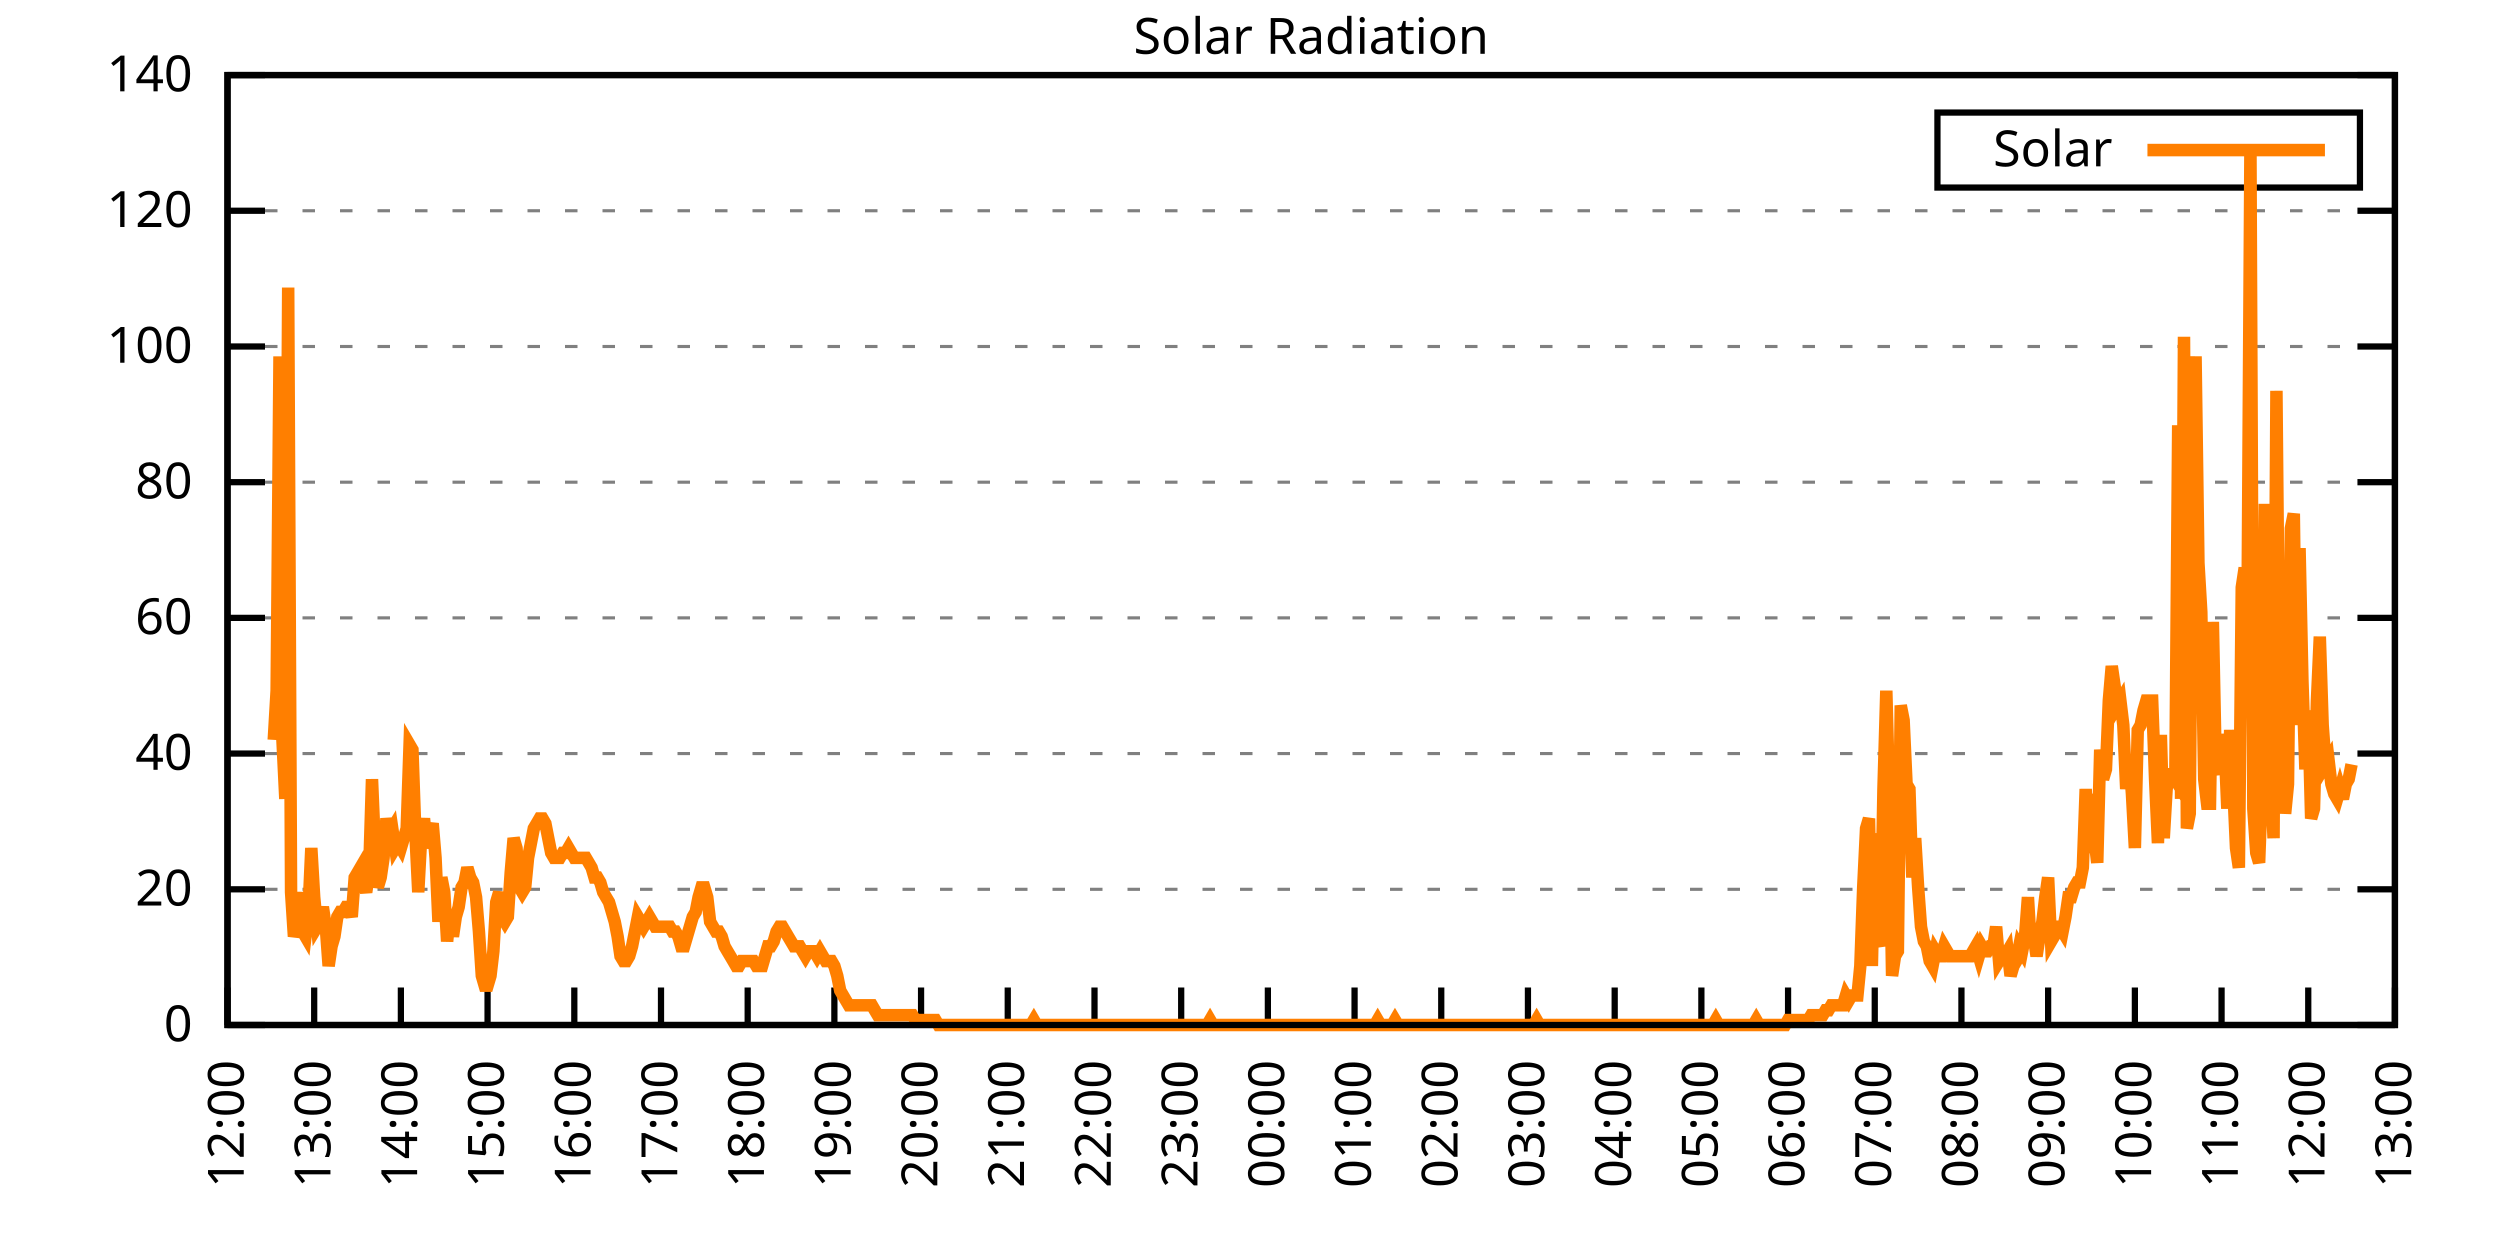
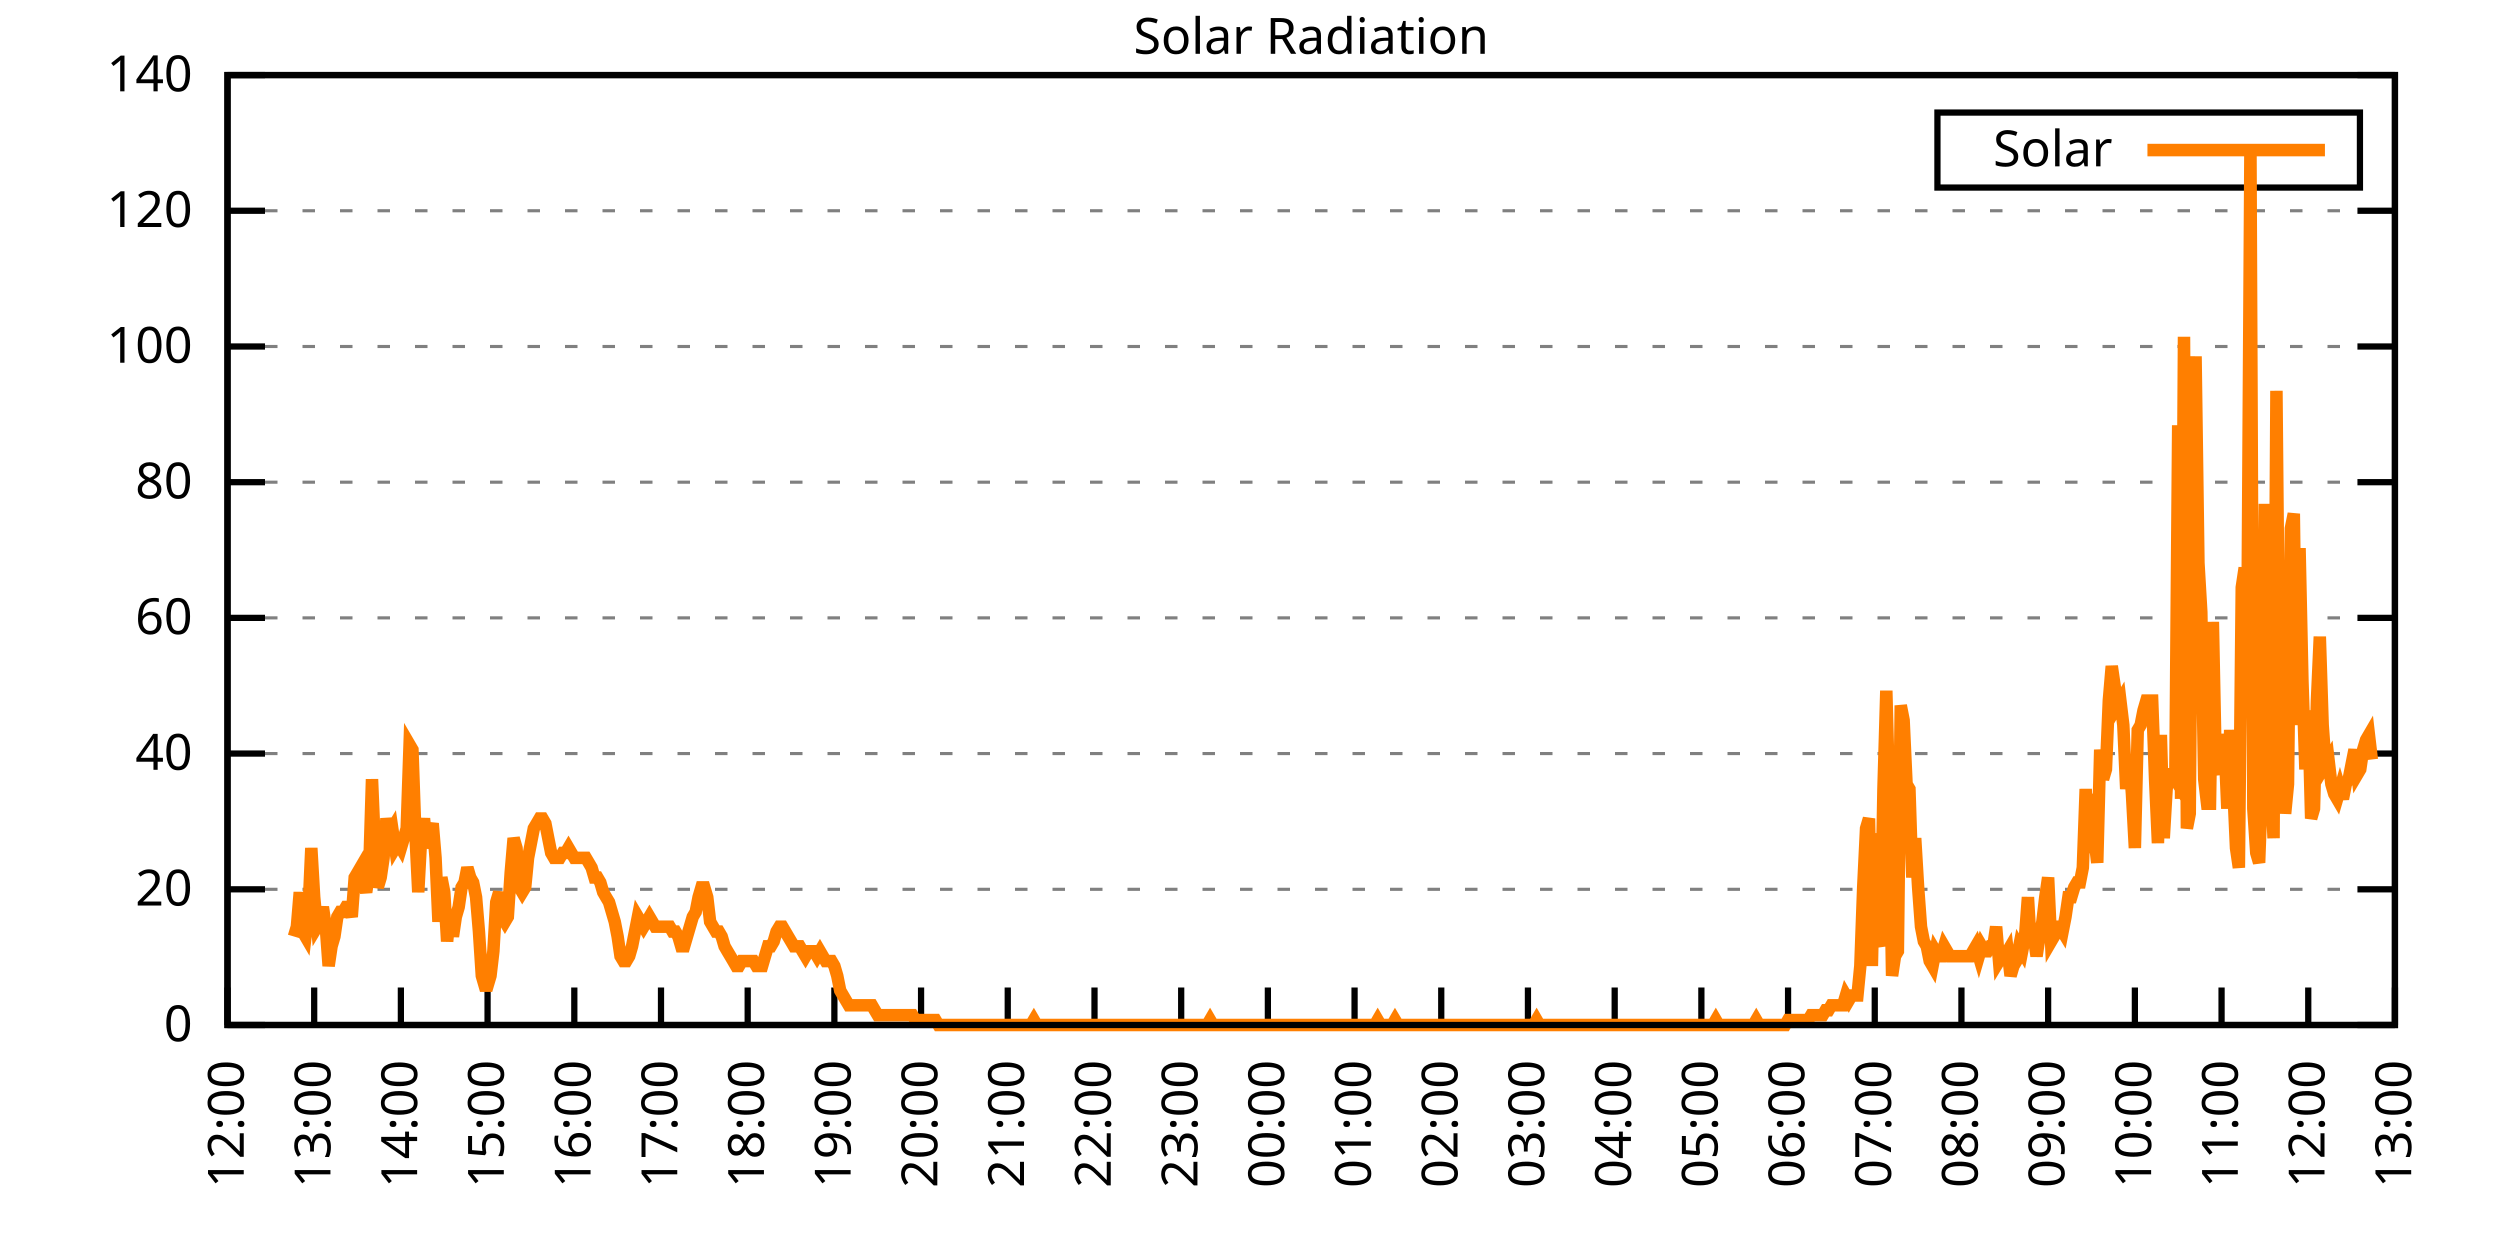
<svg xmlns="http://www.w3.org/2000/svg" xmlns:xlink="http://www.w3.org/1999/xlink" width="400" height="200" viewBox="0 0 400 200">
  <g id="gnuplot_canvas">
    <rect x="0" y="0" width="400" height="200" fill="none" />
    <defs>
      <circle id="gpDot" r="0.5" stroke-width="0.5" stroke="currentColor" />
      <path id="gpPt0" stroke-width="0.333" stroke="currentColor" d="M-1,0 h2 M0,-1 v2" />
      <path id="gpPt1" stroke-width="0.333" stroke="currentColor" d="M-1,-1 L1,1 M1,-1 L-1,1" />
      <path id="gpPt2" stroke-width="0.333" stroke="currentColor" d="M-1,0 L1,0 M0,-1 L0,1 M-1,-1 L1,1 M-1,1 L1,-1" />
      <rect id="gpPt3" stroke-width="0.333" stroke="currentColor" x="-1" y="-1" width="2" height="2" />
      <rect id="gpPt4" stroke-width="0.333" stroke="currentColor" fill="currentColor" x="-1" y="-1" width="2" height="2" />
      <circle id="gpPt5" stroke-width="0.333" stroke="currentColor" cx="0" cy="0" r="1" />
      <use xlink:href="#gpPt5" id="gpPt6" fill="currentColor" stroke="none" />
      <path id="gpPt7" stroke-width="0.333" stroke="currentColor" d="M0,-1.33 L-1.33,0.67 L1.33,0.67 z" />
      <use xlink:href="#gpPt7" id="gpPt8" fill="currentColor" stroke="none" />
      <use xlink:href="#gpPt7" id="gpPt9" stroke="currentColor" transform="rotate(180)" />
      <use xlink:href="#gpPt9" id="gpPt10" fill="currentColor" stroke="none" />
      <use xlink:href="#gpPt3" id="gpPt11" stroke="currentColor" transform="rotate(45)" />
      <use xlink:href="#gpPt11" id="gpPt12" fill="currentColor" stroke="none" />
      <path id="gpPt13" stroke-width="0.333" stroke="currentColor" d="M0,1.330 L1.265,0.411 L0.782,-1.067 L-0.782,-1.076 L-1.265,0.411 z" />
      <use xlink:href="#gpPt13" id="gpPt14" fill="currentColor" stroke="none" />
      <filter id="textbox" filterUnits="objectBoundingBox" x="0" y="0" height="1" width="1">
        <feFlood flood-color="white" flood-opacity="1" result="bgnd" />
        <feComposite in="SourceGraphic" in2="bgnd" operator="atop" />
      </filter>
      <filter id="greybox" filterUnits="objectBoundingBox" x="0" y="0" height="1" width="1">
        <feFlood flood-color="lightgrey" flood-opacity="1" result="grey" />
        <feComposite in="SourceGraphic" in2="grey" operator="atop" />
      </filter>
    </defs>
    <g fill="none" color="white" stroke="currentColor" stroke-width="1.00" stroke-linecap="butt" stroke-linejoin="miter">
</g>
    <g fill="none" color="black" stroke="currentColor" stroke-width="1.00" stroke-linecap="butt" stroke-linejoin="miter">
      <g stroke="none" shape-rendering="crispEdges">
        <polygon fill="rgb(255, 255, 255)" points="36.40,164.00 383.18,164.00 383.18,12.02 36.40,12.02 " />
      </g>
    </g>
    <g fill="none" color="black" stroke="currentColor" stroke-width="1.00" stroke-linecap="butt" stroke-linejoin="miter">
</g>
    <g fill="none" color="black" stroke="black" stroke-width="0.50" stroke-linecap="butt" stroke-linejoin="miter">
</g>
    <g fill="none" color="gray" stroke="currentColor" stroke-width="0.50" stroke-linecap="butt" stroke-linejoin="miter">
      <path stroke="gray" stroke-dasharray="2,4" class="gridline" d="M36.40,164.00 L383.19,164.00  " />
    </g>
    <g fill="none" color="gray" stroke="gray" stroke-width="1.00" stroke-linecap="butt" stroke-linejoin="miter">
</g>
    <g fill="none" color="black" stroke="currentColor" stroke-width="1.00" stroke-linecap="butt" stroke-linejoin="miter">
      <path stroke="black" d="M36.40,164.00 L42.40,164.00 M383.19,164.00 L377.19,164.00  " />
      <g transform="translate(30.80,166.60)" stroke="none" fill="black" font-family="Sans" font-size="8.00" text-anchor="end">
        <text>
          <tspan font-family="Sans"> 0</tspan>
        </text>
      </g>
    </g>
    <g fill="none" color="black" stroke="currentColor" stroke-width="1.00" stroke-linecap="butt" stroke-linejoin="miter">
</g>
    <g fill="none" color="black" stroke="black" stroke-width="0.50" stroke-linecap="butt" stroke-linejoin="miter">
</g>
    <g fill="none" color="gray" stroke="currentColor" stroke-width="0.50" stroke-linecap="butt" stroke-linejoin="miter">
      <path stroke="gray" stroke-dasharray="2,4" class="gridline" d="M36.40,142.29 L383.19,142.29  " />
    </g>
    <g fill="none" color="gray" stroke="gray" stroke-width="1.00" stroke-linecap="butt" stroke-linejoin="miter">
</g>
    <g fill="none" color="black" stroke="currentColor" stroke-width="1.00" stroke-linecap="butt" stroke-linejoin="miter">
      <path stroke="black" d="M36.40,142.29 L42.40,142.29 M383.19,142.29 L377.19,142.29  " />
      <g transform="translate(30.80,144.89)" stroke="none" fill="black" font-family="Sans" font-size="8.00" text-anchor="end">
        <text>
          <tspan font-family="Sans"> 20</tspan>
        </text>
      </g>
    </g>
    <g fill="none" color="black" stroke="currentColor" stroke-width="1.00" stroke-linecap="butt" stroke-linejoin="miter">
</g>
    <g fill="none" color="black" stroke="black" stroke-width="0.50" stroke-linecap="butt" stroke-linejoin="miter">
</g>
    <g fill="none" color="gray" stroke="currentColor" stroke-width="0.50" stroke-linecap="butt" stroke-linejoin="miter">
      <path stroke="gray" stroke-dasharray="2,4" class="gridline" d="M36.40,120.57 L383.19,120.57  " />
    </g>
    <g fill="none" color="gray" stroke="gray" stroke-width="1.00" stroke-linecap="butt" stroke-linejoin="miter">
</g>
    <g fill="none" color="black" stroke="currentColor" stroke-width="1.00" stroke-linecap="butt" stroke-linejoin="miter">
      <path stroke="black" d="M36.40,120.57 L42.40,120.57 M383.19,120.57 L377.19,120.57  " />
      <g transform="translate(30.80,123.17)" stroke="none" fill="black" font-family="Sans" font-size="8.00" text-anchor="end">
        <text>
          <tspan font-family="Sans"> 40</tspan>
        </text>
      </g>
    </g>
    <g fill="none" color="black" stroke="currentColor" stroke-width="1.00" stroke-linecap="butt" stroke-linejoin="miter">
</g>
    <g fill="none" color="black" stroke="black" stroke-width="0.50" stroke-linecap="butt" stroke-linejoin="miter">
</g>
    <g fill="none" color="gray" stroke="currentColor" stroke-width="0.50" stroke-linecap="butt" stroke-linejoin="miter">
      <path stroke="gray" stroke-dasharray="2,4" class="gridline" d="M36.40,98.86 L383.19,98.86  " />
    </g>
    <g fill="none" color="gray" stroke="gray" stroke-width="1.00" stroke-linecap="butt" stroke-linejoin="miter">
</g>
    <g fill="none" color="black" stroke="currentColor" stroke-width="1.00" stroke-linecap="butt" stroke-linejoin="miter">
      <path stroke="black" d="M36.40,98.86 L42.40,98.86 M383.19,98.86 L377.19,98.86  " />
      <g transform="translate(30.80,101.46)" stroke="none" fill="black" font-family="Sans" font-size="8.00" text-anchor="end">
        <text>
          <tspan font-family="Sans"> 60</tspan>
        </text>
      </g>
    </g>
    <g fill="none" color="black" stroke="currentColor" stroke-width="1.00" stroke-linecap="butt" stroke-linejoin="miter">
</g>
    <g fill="none" color="black" stroke="black" stroke-width="0.50" stroke-linecap="butt" stroke-linejoin="miter">
</g>
    <g fill="none" color="gray" stroke="currentColor" stroke-width="0.50" stroke-linecap="butt" stroke-linejoin="miter">
      <path stroke="gray" stroke-dasharray="2,4" class="gridline" d="M36.40,77.15 L383.19,77.15  " />
    </g>
    <g fill="none" color="gray" stroke="gray" stroke-width="1.00" stroke-linecap="butt" stroke-linejoin="miter">
</g>
    <g fill="none" color="black" stroke="currentColor" stroke-width="1.00" stroke-linecap="butt" stroke-linejoin="miter">
      <path stroke="black" d="M36.40,77.15 L42.40,77.15 M383.19,77.15 L377.19,77.15  " />
      <g transform="translate(30.80,79.75)" stroke="none" fill="black" font-family="Sans" font-size="8.00" text-anchor="end">
        <text>
          <tspan font-family="Sans"> 80</tspan>
        </text>
      </g>
    </g>
    <g fill="none" color="black" stroke="currentColor" stroke-width="1.00" stroke-linecap="butt" stroke-linejoin="miter">
</g>
    <g fill="none" color="black" stroke="black" stroke-width="0.50" stroke-linecap="butt" stroke-linejoin="miter">
</g>
    <g fill="none" color="gray" stroke="currentColor" stroke-width="0.50" stroke-linecap="butt" stroke-linejoin="miter">
      <path stroke="gray" stroke-dasharray="2,4" class="gridline" d="M36.40,55.44 L383.19,55.44  " />
    </g>
    <g fill="none" color="gray" stroke="gray" stroke-width="1.00" stroke-linecap="butt" stroke-linejoin="miter">
</g>
    <g fill="none" color="black" stroke="currentColor" stroke-width="1.00" stroke-linecap="butt" stroke-linejoin="miter">
      <path stroke="black" d="M36.40,55.44 L42.40,55.44 M383.19,55.44 L377.19,55.44  " />
      <g transform="translate(30.80,58.04)" stroke="none" fill="black" font-family="Sans" font-size="8.00" text-anchor="end">
        <text>
          <tspan font-family="Sans"> 100</tspan>
        </text>
      </g>
    </g>
    <g fill="none" color="black" stroke="currentColor" stroke-width="1.00" stroke-linecap="butt" stroke-linejoin="miter">
</g>
    <g fill="none" color="black" stroke="black" stroke-width="0.50" stroke-linecap="butt" stroke-linejoin="miter">
</g>
    <g fill="none" color="gray" stroke="currentColor" stroke-width="0.50" stroke-linecap="butt" stroke-linejoin="miter">
      <path stroke="gray" stroke-dasharray="2,4" class="gridline" d="M36.40,33.72 L383.19,33.72  " />
    </g>
    <g fill="none" color="gray" stroke="gray" stroke-width="1.00" stroke-linecap="butt" stroke-linejoin="miter">
</g>
    <g fill="none" color="black" stroke="currentColor" stroke-width="1.00" stroke-linecap="butt" stroke-linejoin="miter">
      <path stroke="black" d="M36.40,33.72 L42.40,33.72 M383.19,33.72 L377.19,33.72  " />
      <g transform="translate(30.80,36.32)" stroke="none" fill="black" font-family="Sans" font-size="8.00" text-anchor="end">
        <text>
          <tspan font-family="Sans"> 120</tspan>
        </text>
      </g>
    </g>
    <g fill="none" color="black" stroke="currentColor" stroke-width="1.00" stroke-linecap="butt" stroke-linejoin="miter">
</g>
    <g fill="none" color="black" stroke="black" stroke-width="0.50" stroke-linecap="butt" stroke-linejoin="miter">
</g>
    <g fill="none" color="gray" stroke="currentColor" stroke-width="0.50" stroke-linecap="butt" stroke-linejoin="miter">
      <path stroke="gray" stroke-dasharray="2,4" class="gridline" d="M36.40,12.01 L383.19,12.01  " />
    </g>
    <g fill="none" color="gray" stroke="gray" stroke-width="1.00" stroke-linecap="butt" stroke-linejoin="miter">
</g>
    <g fill="none" color="black" stroke="currentColor" stroke-width="1.00" stroke-linecap="butt" stroke-linejoin="miter">
      <path stroke="black" d="M36.40,12.01 L42.40,12.01 M383.19,12.01 L377.19,12.01  " />
      <g transform="translate(30.80,14.61)" stroke="none" fill="black" font-family="Sans" font-size="8.00" text-anchor="end">
        <text>
          <tspan font-family="Sans"> 140</tspan>
        </text>
      </g>
    </g>
    <g fill="none" color="black" stroke="currentColor" stroke-width="1.00" stroke-linecap="butt" stroke-linejoin="miter">
      <path stroke="black" d="M36.40,164.00 L36.40,158.00  " />
      <g transform="translate(39.00,169.60) rotate(270.00)" stroke="none" fill="black" font-family="Sans" font-size="8.00" text-anchor="end">
        <text>
          <tspan font-family="Sans">12:00</tspan>
        </text>
      </g>
    </g>
    <g fill="none" color="black" stroke="currentColor" stroke-width="1.00" stroke-linecap="butt" stroke-linejoin="miter">
      <path stroke="black" d="M50.27,164.00 L50.27,158.00  " />
      <g transform="translate(52.87,169.60) rotate(270.00)" stroke="none" fill="black" font-family="Sans" font-size="8.00" text-anchor="end">
        <text>
          <tspan font-family="Sans">13:00</tspan>
        </text>
      </g>
    </g>
    <g fill="none" color="black" stroke="currentColor" stroke-width="1.00" stroke-linecap="butt" stroke-linejoin="miter">
      <path stroke="black" d="M64.14,164.00 L64.14,158.00  " />
      <g transform="translate(66.74,169.60) rotate(270.00)" stroke="none" fill="black" font-family="Sans" font-size="8.00" text-anchor="end">
        <text>
          <tspan font-family="Sans">14:00</tspan>
        </text>
      </g>
    </g>
    <g fill="none" color="black" stroke="currentColor" stroke-width="1.00" stroke-linecap="butt" stroke-linejoin="miter">
      <path stroke="black" d="M78.01,164.00 L78.01,158.00  " />
      <g transform="translate(80.61,169.60) rotate(270.00)" stroke="none" fill="black" font-family="Sans" font-size="8.00" text-anchor="end">
        <text>
          <tspan font-family="Sans">15:00</tspan>
        </text>
      </g>
    </g>
    <g fill="none" color="black" stroke="currentColor" stroke-width="1.00" stroke-linecap="butt" stroke-linejoin="miter">
      <path stroke="black" d="M91.89,164.00 L91.89,158.00  " />
      <g transform="translate(94.49,169.60) rotate(270.00)" stroke="none" fill="black" font-family="Sans" font-size="8.00" text-anchor="end">
        <text>
          <tspan font-family="Sans">16:00</tspan>
        </text>
      </g>
    </g>
    <g fill="none" color="black" stroke="currentColor" stroke-width="1.00" stroke-linecap="butt" stroke-linejoin="miter">
      <path stroke="black" d="M105.76,164.00 L105.76,158.00  " />
      <g transform="translate(108.36,169.60) rotate(270.00)" stroke="none" fill="black" font-family="Sans" font-size="8.00" text-anchor="end">
        <text>
          <tspan font-family="Sans">17:00</tspan>
        </text>
      </g>
    </g>
    <g fill="none" color="black" stroke="currentColor" stroke-width="1.00" stroke-linecap="butt" stroke-linejoin="miter">
      <path stroke="black" d="M119.63,164.00 L119.63,158.00  " />
      <g transform="translate(122.23,169.60) rotate(270.00)" stroke="none" fill="black" font-family="Sans" font-size="8.00" text-anchor="end">
        <text>
          <tspan font-family="Sans">18:00</tspan>
        </text>
      </g>
    </g>
    <g fill="none" color="black" stroke="currentColor" stroke-width="1.00" stroke-linecap="butt" stroke-linejoin="miter">
      <path stroke="black" d="M133.50,164.00 L133.50,158.00  " />
      <g transform="translate(136.10,169.60) rotate(270.00)" stroke="none" fill="black" font-family="Sans" font-size="8.00" text-anchor="end">
        <text>
          <tspan font-family="Sans">19:00</tspan>
        </text>
      </g>
    </g>
    <g fill="none" color="black" stroke="currentColor" stroke-width="1.00" stroke-linecap="butt" stroke-linejoin="miter">
      <path stroke="black" d="M147.37,164.00 L147.37,158.00  " />
      <g transform="translate(149.97,169.60) rotate(270.00)" stroke="none" fill="black" font-family="Sans" font-size="8.00" text-anchor="end">
        <text>
          <tspan font-family="Sans">20:00</tspan>
        </text>
      </g>
    </g>
    <g fill="none" color="black" stroke="currentColor" stroke-width="1.00" stroke-linecap="butt" stroke-linejoin="miter">
      <path stroke="black" d="M161.24,164.00 L161.24,158.00  " />
      <g transform="translate(163.84,169.60) rotate(270.00)" stroke="none" fill="black" font-family="Sans" font-size="8.00" text-anchor="end">
        <text>
          <tspan font-family="Sans">21:00</tspan>
        </text>
      </g>
    </g>
    <g fill="none" color="black" stroke="currentColor" stroke-width="1.00" stroke-linecap="butt" stroke-linejoin="miter">
      <path stroke="black" d="M175.12,164.00 L175.12,158.00  " />
      <g transform="translate(177.72,169.60) rotate(270.00)" stroke="none" fill="black" font-family="Sans" font-size="8.00" text-anchor="end">
        <text>
          <tspan font-family="Sans">22:00</tspan>
        </text>
      </g>
    </g>
    <g fill="none" color="black" stroke="currentColor" stroke-width="1.00" stroke-linecap="butt" stroke-linejoin="miter">
      <path stroke="black" d="M188.99,164.00 L188.99,158.00  " />
      <g transform="translate(191.59,169.60) rotate(270.00)" stroke="none" fill="black" font-family="Sans" font-size="8.00" text-anchor="end">
        <text>
          <tspan font-family="Sans">23:00</tspan>
        </text>
      </g>
    </g>
    <g fill="none" color="black" stroke="currentColor" stroke-width="1.00" stroke-linecap="butt" stroke-linejoin="miter">
      <path stroke="black" d="M202.86,164.00 L202.86,158.00  " />
      <g transform="translate(205.46,169.60) rotate(270.00)" stroke="none" fill="black" font-family="Sans" font-size="8.00" text-anchor="end">
        <text>
          <tspan font-family="Sans">00:00</tspan>
        </text>
      </g>
    </g>
    <g fill="none" color="black" stroke="currentColor" stroke-width="1.00" stroke-linecap="butt" stroke-linejoin="miter">
      <path stroke="black" d="M216.73,164.00 L216.73,158.00  " />
      <g transform="translate(219.33,169.60) rotate(270.00)" stroke="none" fill="black" font-family="Sans" font-size="8.00" text-anchor="end">
        <text>
          <tspan font-family="Sans">01:00</tspan>
        </text>
      </g>
    </g>
    <g fill="none" color="black" stroke="currentColor" stroke-width="1.00" stroke-linecap="butt" stroke-linejoin="miter">
      <path stroke="black" d="M230.60,164.00 L230.60,158.00  " />
      <g transform="translate(233.20,169.60) rotate(270.00)" stroke="none" fill="black" font-family="Sans" font-size="8.00" text-anchor="end">
        <text>
          <tspan font-family="Sans">02:00</tspan>
        </text>
      </g>
    </g>
    <g fill="none" color="black" stroke="currentColor" stroke-width="1.00" stroke-linecap="butt" stroke-linejoin="miter">
      <path stroke="black" d="M244.47,164.00 L244.47,158.00  " />
      <g transform="translate(247.07,169.60) rotate(270.00)" stroke="none" fill="black" font-family="Sans" font-size="8.00" text-anchor="end">
        <text>
          <tspan font-family="Sans">03:00</tspan>
        </text>
      </g>
    </g>
    <g fill="none" color="black" stroke="currentColor" stroke-width="1.00" stroke-linecap="butt" stroke-linejoin="miter">
      <path stroke="black" d="M258.35,164.00 L258.35,158.00  " />
      <g transform="translate(260.95,169.60) rotate(270.00)" stroke="none" fill="black" font-family="Sans" font-size="8.00" text-anchor="end">
        <text>
          <tspan font-family="Sans">04:00</tspan>
        </text>
      </g>
    </g>
    <g fill="none" color="black" stroke="currentColor" stroke-width="1.00" stroke-linecap="butt" stroke-linejoin="miter">
      <path stroke="black" d="M272.22,164.00 L272.22,158.00  " />
      <g transform="translate(274.82,169.60) rotate(270.00)" stroke="none" fill="black" font-family="Sans" font-size="8.00" text-anchor="end">
        <text>
          <tspan font-family="Sans">05:00</tspan>
        </text>
      </g>
    </g>
    <g fill="none" color="black" stroke="currentColor" stroke-width="1.00" stroke-linecap="butt" stroke-linejoin="miter">
      <path stroke="black" d="M286.09,164.00 L286.09,158.00  " />
      <g transform="translate(288.69,169.60) rotate(270.00)" stroke="none" fill="black" font-family="Sans" font-size="8.00" text-anchor="end">
        <text>
          <tspan font-family="Sans">06:00</tspan>
        </text>
      </g>
    </g>
    <g fill="none" color="black" stroke="currentColor" stroke-width="1.00" stroke-linecap="butt" stroke-linejoin="miter">
      <path stroke="black" d="M299.96,164.00 L299.96,158.00  " />
      <g transform="translate(302.56,169.60) rotate(270.00)" stroke="none" fill="black" font-family="Sans" font-size="8.00" text-anchor="end">
        <text>
          <tspan font-family="Sans">07:00</tspan>
        </text>
      </g>
    </g>
    <g fill="none" color="black" stroke="currentColor" stroke-width="1.00" stroke-linecap="butt" stroke-linejoin="miter">
      <path stroke="black" d="M313.83,164.00 L313.83,158.00  " />
      <g transform="translate(316.43,169.60) rotate(270.00)" stroke="none" fill="black" font-family="Sans" font-size="8.00" text-anchor="end">
        <text>
          <tspan font-family="Sans">08:00</tspan>
        </text>
      </g>
    </g>
    <g fill="none" color="black" stroke="currentColor" stroke-width="1.00" stroke-linecap="butt" stroke-linejoin="miter">
      <path stroke="black" d="M327.70,164.00 L327.70,158.00  " />
      <g transform="translate(330.30,169.60) rotate(270.00)" stroke="none" fill="black" font-family="Sans" font-size="8.00" text-anchor="end">
        <text>
          <tspan font-family="Sans">09:00</tspan>
        </text>
      </g>
    </g>
    <g fill="none" color="black" stroke="currentColor" stroke-width="1.00" stroke-linecap="butt" stroke-linejoin="miter">
      <path stroke="black" d="M341.58,164.00 L341.58,158.00  " />
      <g transform="translate(344.18,169.60) rotate(270.00)" stroke="none" fill="black" font-family="Sans" font-size="8.00" text-anchor="end">
        <text>
          <tspan font-family="Sans">10:00</tspan>
        </text>
      </g>
    </g>
    <g fill="none" color="black" stroke="currentColor" stroke-width="1.00" stroke-linecap="butt" stroke-linejoin="miter">
      <path stroke="black" d="M355.45,164.00 L355.45,158.00  " />
      <g transform="translate(358.05,169.60) rotate(270.00)" stroke="none" fill="black" font-family="Sans" font-size="8.00" text-anchor="end">
        <text>
          <tspan font-family="Sans">11:00</tspan>
        </text>
      </g>
    </g>
    <g fill="none" color="black" stroke="currentColor" stroke-width="1.00" stroke-linecap="butt" stroke-linejoin="miter">
      <path stroke="black" d="M369.32,164.00 L369.32,158.00  " />
      <g transform="translate(371.92,169.60) rotate(270.00)" stroke="none" fill="black" font-family="Sans" font-size="8.00" text-anchor="end">
        <text>
          <tspan font-family="Sans">12:00</tspan>
        </text>
      </g>
    </g>
    <g fill="none" color="black" stroke="currentColor" stroke-width="1.00" stroke-linecap="butt" stroke-linejoin="miter">
      <path stroke="black" d="M383.19,164.00 L383.19,158.00  " />
      <g transform="translate(385.79,169.60) rotate(270.00)" stroke="none" fill="black" font-family="Sans" font-size="8.00" text-anchor="end">
        <text>
          <tspan font-family="Sans">13:00</tspan>
        </text>
      </g>
    </g>
    <g fill="none" color="black" stroke="currentColor" stroke-width="1.00" stroke-linecap="butt" stroke-linejoin="miter">
</g>
    <g fill="none" color="black" stroke="currentColor" stroke-width="1.00" stroke-linecap="butt" stroke-linejoin="miter">
      <path stroke="black" d="M36.40,12.01 L36.40,164.00 L383.19,164.00 L383.19,12.01 L36.40,12.01 Z  " />
    </g>
    <g fill="none" color="black" stroke="currentColor" stroke-width="1.00" stroke-linecap="butt" stroke-linejoin="miter">
</g>
    <g fill="none" color="black" stroke="currentColor" stroke-width="1.00" stroke-linecap="butt" stroke-linejoin="miter">
      <path stroke="black" d="M309.99,30.01 L309.99,18.01 L377.59,18.01 L377.59,30.01 L309.99,30.01 Z  " />
    </g>
    <g id="Solar_Radiation_plot_1">
      <g fill="none" color="white" stroke="black" stroke-width="2.00" stroke-linecap="butt" stroke-linejoin="miter">
</g>
      <g fill="none" color="black" stroke="currentColor" stroke-width="2.00" stroke-linecap="butt" stroke-linejoin="miter">
        <g transform="translate(337.99,26.61)" stroke="none" fill="black" font-family="Sans" font-size="8.00" text-anchor="end">
          <text>
            <tspan font-family="Sans">Solar</tspan>
          </text>
        </g>
      </g>
      <g fill="none" color="black" stroke="currentColor" stroke-width="2.00" stroke-linecap="butt" stroke-linejoin="miter">
-         <path stroke="rgb(255, 127,   0)" d="M343.59,24.01 L371.99,24.01 M43.80,118.38 L44.26,110.51 L44.72,57.02 L45.19,118.38 L45.65,127.82 L46.11,46.01   L46.57,142.76 L47.03,149.84 L47.50,148.27 L47.96,142.76 L48.42,149.05 L48.88,149.84 L49.35,145.91 L49.81,135.68   L50.27,143.55 L50.73,148.27 L51.20,147.48 L51.66,145.12 L52.12,148.27 L52.58,154.56 L53.05,151.41 L53.51,149.84   L53.97,146.70 L54.43,145.91 L54.90,145.91 L55.36,145.12 L55.82,145.12 L56.28,146.70 L56.75,140.40 L57.21,139.62   L57.67,138.83 L58.13,141.19 L58.59,142.76 L59.06,139.62 L59.52,124.67 L59.98,135.68 L60.44,141.98 L60.91,140.40   L61.37,137.26 L61.83,130.96 L62.29,133.32 L62.76,132.54 L63.22,135.68 L63.68,134.90 L64.14,135.68 L64.61,134.11   L65.07,132.54 L65.53,119.16 L65.99,119.95 L66.46,133.32 L66.92,142.76 L67.38,134.11 L67.84,130.96 L68.30,135.68   L68.77,133.32 L69.23,131.75 L69.69,137.26 L70.15,147.48 L70.62,140.40 L71.08,142.76 L71.54,150.63 L72.00,145.91   L72.47,149.84 L72.93,146.70 L73.39,145.12 L73.85,141.98 L74.32,141.19 L74.78,138.83 L75.24,140.40 L75.70,141.19   L76.17,143.55 L76.63,149.05 L77.09,156.13 L77.55,157.71 L78.01,157.71 L78.48,156.13 L78.94,152.20 L79.40,144.34   L79.86,142.76 L80.33,146.70 L80.79,147.48 L81.25,146.70 L81.71,139.62 L82.18,134.11 L82.64,135.68 L83.10,141.98   L83.56,142.76 L84.03,141.98 L84.49,137.26 L84.95,134.90 L85.41,132.54 L85.88,131.75 L86.34,130.96 L86.80,130.96   L87.26,131.75 L87.72,134.11 L88.19,136.47 L88.65,137.26 L89.11,137.26 L89.57,137.26 L90.04,136.47 L90.50,136.47   L90.96,135.68 L91.42,136.47 L91.89,137.26 L92.35,137.26 L92.81,137.26 L93.27,137.26 L93.74,137.26 L94.20,138.04   L94.66,138.83 L95.12,140.40 L95.59,140.40 L96.05,141.19 L96.51,142.76 L96.97,143.55 L97.44,144.34 L97.90,145.91   L98.36,147.48 L98.82,149.84 L99.28,152.99 L99.75,153.77 L100.21,153.77 L100.67,152.99 L101.13,151.41 L101.60,149.05   L102.06,146.70 L102.52,147.48 L102.98,148.27 L103.45,147.48 L103.91,146.70 L104.37,147.48 L104.83,148.27 L105.30,148.27   L105.76,148.27 L106.22,148.27 L106.68,148.27 L107.15,148.27 L107.61,149.05 L108.07,149.05 L108.53,149.84 L108.99,151.41   L109.46,151.41 L109.92,149.84 L110.38,148.27 L110.84,146.70 L111.31,145.91 L111.77,143.55 L112.23,141.98 L112.69,141.98   L113.16,143.55 L113.62,147.48 L114.08,148.27 L114.54,149.05 L115.01,149.05 L115.47,149.84 L115.93,151.41 L116.39,152.20   L116.86,152.99 L117.32,153.77 L117.78,154.56 L118.24,154.56 L118.70,153.77 L119.17,153.77 L119.63,153.77 L120.09,153.77   L120.55,153.77 L121.02,154.56 L121.48,154.56 L121.94,154.56 L122.40,152.99 L122.87,151.41 L123.33,151.41 L123.79,150.63   L124.25,149.05 L124.72,148.27 L125.18,148.27 L125.64,149.05 L126.10,149.84 L126.57,150.63 L127.03,151.41 L127.49,151.41   L127.95,151.41 L128.41,152.20 L128.88,152.99 L129.34,152.20 L129.80,152.20 L130.26,152.20 L130.73,152.99 L131.19,152.20   L131.65,152.99 L132.11,153.77 L132.58,153.77 L133.04,153.77 L133.50,154.56 L133.96,156.13 L134.43,158.49 L134.89,159.28   L135.35,160.07 L135.81,160.85 L136.28,160.85 L136.74,160.85 L137.20,160.85 L137.66,160.85 L138.13,160.85 L138.59,160.85   L139.05,160.85 L139.51,160.85 L139.97,161.64 L140.44,162.43 L140.90,162.43 L141.36,162.43 L141.82,162.43 L142.29,162.43   L142.75,162.43 L143.21,162.43 L143.67,162.43 L144.14,162.43 L144.60,162.43 L145.06,162.43 L145.52,162.43 L145.99,162.43   L146.45,163.21 L146.91,163.21 L147.37,163.21 L147.84,163.21 L148.30,163.21 L148.76,163.21 L149.22,163.21 L149.68,163.21   L150.15,164.00 L150.61,164.00 L151.07,164.00 L151.53,164.00 L152.00,164.00 L152.46,164.00 L152.92,164.00 L153.38,164.00   L153.85,164.00 L154.31,164.00 L154.77,164.00 L155.23,164.00 L155.70,164.00 L156.16,164.00 L156.62,164.00 L157.08,164.00   L157.55,164.00 L158.01,164.00 L158.47,164.00 L158.93,164.00 L159.39,164.00 L159.86,164.00 L160.32,164.00 L160.78,164.00   L161.24,164.00 L161.71,164.00 L162.17,164.00 L162.63,164.00 L163.09,164.00 L163.56,164.00 L164.02,164.00 L164.48,164.00   L164.94,164.00 L165.41,163.21 L165.87,164.00 L166.33,164.00 L166.79,164.00 L167.26,164.00 L167.72,164.00 L168.18,164.00   L168.64,164.00 L169.10,164.00 L169.57,164.00 L170.03,164.00 L170.49,164.00 L170.95,164.00 L171.42,164.00 L171.88,164.00   L172.34,164.00 L172.80,164.00 L173.27,164.00 L173.73,164.00 L174.19,164.00 L174.65,164.00 L175.12,164.00 L175.58,164.00   L176.04,164.00 L176.50,164.00 L176.97,164.00 L177.43,164.00 L177.89,164.00 L178.35,164.00 L178.82,164.00 L179.28,164.00   L179.74,164.00 L180.20,164.00 L180.66,164.00 L181.13,164.00 L181.59,164.00 L182.05,164.00 L182.51,164.00 L182.98,164.00   L183.44,164.00 L183.90,164.00 L184.36,164.00 L184.83,164.00 L185.29,164.00 L185.75,164.00 L186.21,164.00 L186.68,164.00   L187.14,164.00 L187.60,164.00 L188.06,164.00 L188.53,164.00 L188.99,164.00 L189.45,164.00 L189.91,164.00 L190.37,164.00   L190.84,164.00 L191.30,164.00 L191.76,164.00 L192.22,164.00 L192.69,164.00 L193.15,164.00 L193.61,163.21 L194.07,164.00   L194.54,164.00 L195.00,164.00 L195.46,164.00 L195.92,164.00 L196.39,164.00 L196.85,164.00 L197.31,164.00 L197.77,164.00   L198.24,164.00 L198.70,164.00 L199.16,164.00 L199.62,164.00 L200.08,164.00 L200.55,164.00 L201.01,164.00 L201.47,164.00   L201.93,164.00 L202.40,164.00 L202.86,164.00 L203.32,164.00 L203.78,164.00 L204.25,164.00 L204.71,164.00 L205.17,164.00   L205.63,164.00 L206.10,164.00 L206.56,164.00 L207.02,164.00 L207.48,164.00 L207.95,164.00 L208.41,164.00 L208.87,164.00   L209.33,164.00 L209.80,164.00 L210.26,164.00 L210.72,164.00 L211.18,164.00 L211.64,164.00 L212.11,164.00 L212.57,164.00   L213.03,164.00 L213.49,164.00 L213.96,164.00 L214.42,164.00 L214.88,164.00 L215.34,164.00 L215.81,164.00 L216.27,164.00   L216.73,164.00 L217.19,164.00 L217.66,164.00 L218.12,164.00 L218.58,164.00 L219.04,164.00 L219.51,164.00 L219.97,164.00   L220.43,163.21 L220.89,164.00 L221.35,164.00 L221.82,164.00 L222.28,164.00 L222.74,164.00 L223.20,163.21 L223.67,164.00   L224.13,164.00 L224.59,164.00 L225.05,164.00 L225.52,164.00 L225.98,164.00 L226.44,164.00 L226.90,164.00 L227.37,164.00   L227.83,164.00 L228.29,164.00 L228.75,164.00 L229.22,164.00 L229.68,164.00 L230.14,164.00 L230.60,164.00 L231.06,164.00   L231.53,164.00 L231.99,164.00 L232.45,164.00 L232.91,164.00 L233.38,164.00 L233.84,164.00 L234.30,164.00 L234.76,164.00   L235.23,164.00 L235.69,164.00 L236.15,164.00 L236.61,164.00 L237.08,164.00 L237.54,164.00 L238.00,164.00 L238.46,164.00   L238.93,164.00 L239.39,164.00 L239.85,164.00 L240.31,164.00 L240.77,164.00 L241.24,164.00 L241.70,164.00 L242.16,164.00   L242.62,164.00 L243.09,164.00 L243.55,164.00 L244.01,164.00 L244.47,164.00 L244.94,164.00 L245.40,164.00 L245.86,163.21   L246.32,164.00 L246.79,164.00 L247.25,164.00 L247.71,164.00 L248.17,164.00 L248.64,164.00 L249.10,164.00 L249.56,164.00   L250.02,164.00 L250.49,164.00 L250.95,164.00 L251.41,164.00 L251.87,164.00 L252.33,164.00 L252.80,164.00 L253.26,164.00   L253.72,164.00 L254.18,164.00 L254.65,164.00 L255.11,164.00 L255.57,164.00 L256.03,164.00 L256.50,164.00 L256.96,164.00   L257.42,164.00 L257.88,164.00 L258.35,164.00 L258.81,164.00 L259.27,164.00 L259.73,164.00 L260.20,164.00 L260.66,164.00   L261.12,164.00 L261.58,164.00 L262.04,164.00 L262.51,164.00 L262.97,164.00 L263.43,164.00 L263.89,164.00 L264.36,164.00   L264.82,164.00 L265.28,164.00 L265.74,164.00 L266.21,164.00 L266.67,164.00 L267.13,164.00 L267.59,164.00 L268.06,164.00   L268.52,164.00 L268.98,164.00 L269.44,164.00 L269.91,164.00 L270.37,164.00 L270.83,164.00 L271.29,164.00 L271.75,164.00   L272.22,164.00 L272.68,164.00 L273.14,164.00 L273.60,164.00 L274.07,164.00 L274.53,163.21 L274.99,164.00 L275.45,164.00   L275.92,164.00 L276.38,164.00 L276.84,164.00 L277.30,164.00 L277.77,164.00 L278.23,164.00 L278.69,164.00 L279.15,164.00   L279.62,164.00 L280.08,164.00 L280.54,164.00 L281.00,163.21 L281.46,164.00 L281.93,164.00 L282.39,164.00 L282.85,164.00   L283.31,164.00 L283.78,164.00 L284.24,164.00 L284.70,164.00 L285.16,164.00 L285.63,164.00 L286.09,163.21 L286.55,163.21   L287.01,163.21 L287.48,163.21 L287.94,163.21 L288.40,163.21 L288.86,163.21 L289.33,163.21 L289.79,162.43 L290.25,162.43   L290.71,162.43 L291.18,162.43 L291.64,162.43 L292.10,161.64 L292.56,161.64 L293.02,160.85 L293.49,160.85 L293.95,160.85   L294.41,160.85 L294.87,160.85 L295.34,159.28 L295.80,160.07 L296.26,159.28 L296.72,159.28 L297.19,159.28 L297.65,154.56   L298.11,141.98 L298.57,132.54 L299.04,130.96 L299.50,154.56 L299.96,133.32 L300.42,149.84 L300.89,151.41 L301.35,126.24   L301.81,110.51 L302.27,127.82 L302.73,156.13 L303.20,152.99 L303.66,152.20 L304.12,112.87 L304.58,115.23 L305.05,125.46   L305.51,126.24 L305.97,140.40 L306.43,134.11 L306.90,141.98 L307.36,148.27 L307.82,150.63 L308.28,151.41 L308.75,153.77   L309.21,154.56 L309.67,152.20 L310.13,152.99 L310.60,152.99 L311.06,151.41 L311.52,152.20 L311.98,152.99 L312.44,152.99   L312.91,152.99 L313.37,152.99 L313.83,152.99 L314.29,152.99 L314.76,152.99 L315.22,152.99 L315.68,152.20 L316.14,151.41   L316.61,152.99 L317.07,151.41 L317.53,152.20 L317.99,152.20 L318.46,151.41 L318.92,151.41 L319.38,148.27 L319.84,153.77   L320.31,152.99 L320.77,152.99 L321.23,152.20 L321.69,156.13 L322.15,154.56 L322.62,153.77 L323.08,151.41 L323.54,152.20   L324.00,149.84 L324.47,143.55 L324.93,151.41 L325.39,149.84 L325.85,152.99 L326.32,149.84 L326.78,147.48 L327.24,143.55   L327.70,140.40 L328.17,150.63 L328.63,149.84 L329.09,148.27 L329.55,148.27 L330.02,149.05 L330.48,146.70 L330.94,143.55   L331.40,143.55 L331.87,141.98 L332.33,141.19 L332.79,141.19 L333.25,138.83 L333.71,126.24 L334.18,136.47 L334.64,127.03   L335.10,134.11 L335.56,138.04 L336.03,119.95 L336.49,124.67 L336.95,123.10 L337.41,112.09 L337.88,106.58 L338.34,109.73   L338.80,112.87 L339.26,112.09 L339.73,116.02 L340.19,126.24 L340.65,120.74 L341.11,127.03 L341.58,135.68 L342.04,116.80   L342.50,116.02 L342.96,113.66 L343.42,112.09 L343.89,112.09 L344.35,112.09 L344.81,124.67 L345.27,134.90 L345.74,117.59   L346.20,134.11 L346.66,126.24 L347.12,123.88 L347.59,123.88 L348.05,124.67 L348.51,68.04 L348.97,127.82 L349.44,53.88   L349.90,132.54 L350.36,130.18 L350.82,72.76 L351.29,57.02 L351.75,90.06 L352.21,97.93 L352.67,124.67 L353.13,128.60   L353.60,128.60 L354.06,99.50 L354.52,122.31 L354.98,123.88 L355.45,118.38 L355.91,118.38 L356.37,129.39 L356.83,116.80   L357.30,125.46 L357.76,135.68 L358.22,138.83 L358.68,93.99 L359.15,90.85 L359.61,96.35 L360.07,23.20 L360.53,129.39   L361.00,136.47 L361.46,138.04 L361.92,125.46 L362.38,80.62 L362.84,123.88 L363.31,123.88 L363.77,134.11 L364.23,62.53   L364.69,112.09 L365.16,112.09 L365.62,130.18 L366.08,125.46 L366.54,84.55 L367.01,82.19 L367.47,116.02 L367.93,87.70   L368.39,108.94 L368.86,123.10 L369.32,113.66 L369.78,130.96 L370.24,129.39 L370.71,112.09 L371.17,101.86 L371.63,116.02   L372.09,122.31 L372.56,121.52 L373.02,125.46 L373.48,127.03 L373.94,127.82 L374.40,126.24 L374.87,127.82 L375.33,125.46   L375.79,124.67 L376.25,122.31  " />
+         <path stroke="rgb(255, 127,   0)" d="M343.59,24.01 L371.99,24.01 M47.03,149.84 L47.50,148.27 L47.96,142.76 L48.42,149.05 L48.88,149.84 L49.35,145.91   L49.81,135.68 L50.27,143.55 L50.73,148.27 L51.20,147.48 L51.66,145.12 L52.12,148.27 L52.58,154.56 L53.05,151.41   L53.51,149.84 L53.97,146.70 L54.43,145.91 L54.90,145.91 L55.36,145.12 L55.82,145.12 L56.28,146.70 L56.75,140.40   L57.21,139.62 L57.67,138.83 L58.13,141.19 L58.59,142.76 L59.06,139.62 L59.52,124.67 L59.98,135.68 L60.44,141.98   L60.91,140.40 L61.37,137.26 L61.83,130.96 L62.29,133.32 L62.76,132.54 L63.22,135.68 L63.68,134.90 L64.14,135.68   L64.61,134.11 L65.07,132.54 L65.53,119.16 L65.99,119.95 L66.46,133.32 L66.92,142.76 L67.38,134.11 L67.84,130.96   L68.30,135.68 L68.77,133.32 L69.23,131.75 L69.69,137.26 L70.15,147.48 L70.62,140.40 L71.08,142.76 L71.54,150.63   L72.00,145.91 L72.47,149.84 L72.93,146.70 L73.39,145.12 L73.85,141.98 L74.32,141.19 L74.78,138.83 L75.24,140.40   L75.70,141.19 L76.17,143.55 L76.63,149.05 L77.09,156.13 L77.55,157.71 L78.01,157.71 L78.48,156.13 L78.94,152.20   L79.40,144.34 L79.86,142.76 L80.33,146.70 L80.79,147.48 L81.25,146.70 L81.71,139.62 L82.18,134.11 L82.64,135.68   L83.10,141.98 L83.56,142.76 L84.03,141.98 L84.49,137.26 L84.95,134.90 L85.41,132.54 L85.88,131.75 L86.34,130.96   L86.80,130.96 L87.26,131.75 L87.72,134.11 L88.19,136.47 L88.65,137.26 L89.11,137.26 L89.57,137.26 L90.04,136.47   L90.50,136.47 L90.96,135.68 L91.42,136.47 L91.89,137.26 L92.35,137.26 L92.81,137.26 L93.27,137.26 L93.74,137.26   L94.20,138.04 L94.66,138.83 L95.12,140.40 L95.59,140.40 L96.05,141.19 L96.51,142.76 L96.97,143.55 L97.44,144.34   L97.90,145.91 L98.36,147.48 L98.82,149.84 L99.28,152.99 L99.75,153.77 L100.21,153.77 L100.67,152.99 L101.13,151.41   L101.60,149.05 L102.06,146.70 L102.52,147.48 L102.98,148.27 L103.45,147.48 L103.91,146.70 L104.37,147.48 L104.83,148.27   L105.30,148.27 L105.76,148.27 L106.22,148.27 L106.68,148.27 L107.15,148.27 L107.61,149.05 L108.07,149.05 L108.53,149.84   L108.99,151.41 L109.46,151.41 L109.92,149.84 L110.38,148.27 L110.84,146.70 L111.31,145.91 L111.77,143.55 L112.23,141.98   L112.69,141.98 L113.16,143.55 L113.62,147.48 L114.08,148.27 L114.54,149.05 L115.01,149.05 L115.47,149.84 L115.93,151.41   L116.39,152.20 L116.86,152.99 L117.32,153.77 L117.78,154.56 L118.24,154.56 L118.70,153.77 L119.17,153.77 L119.63,153.77   L120.09,153.77 L120.55,153.77 L121.02,154.56 L121.48,154.56 L121.94,154.56 L122.40,152.99 L122.87,151.41 L123.33,151.41   L123.79,150.63 L124.25,149.05 L124.72,148.27 L125.18,148.27 L125.64,149.05 L126.10,149.84 L126.57,150.63 L127.03,151.41   L127.49,151.41 L127.95,151.41 L128.41,152.20 L128.88,152.99 L129.34,152.20 L129.80,152.20 L130.26,152.20 L130.73,152.99   L131.19,152.20 L131.65,152.99 L132.11,153.77 L132.58,153.77 L133.04,153.77 L133.50,154.56 L133.96,156.13 L134.43,158.49   L134.89,159.28 L135.35,160.07 L135.81,160.85 L136.28,160.85 L136.74,160.85 L137.20,160.85 L137.66,160.85 L138.13,160.85   L138.59,160.85 L139.05,160.85 L139.51,160.85 L139.97,161.64 L140.44,162.43 L140.90,162.43 L141.36,162.43 L141.82,162.43   L142.29,162.43 L142.75,162.43 L143.21,162.43 L143.67,162.43 L144.14,162.43 L144.60,162.43 L145.06,162.43 L145.52,162.43   L145.99,162.43 L146.45,163.21 L146.91,163.21 L147.37,163.21 L147.84,163.21 L148.30,163.21 L148.76,163.21 L149.22,163.21   L149.68,163.21 L150.15,164.00 L150.61,164.00 L151.07,164.00 L151.53,164.00 L152.00,164.00 L152.46,164.00 L152.92,164.00   L153.38,164.00 L153.85,164.00 L154.31,164.00 L154.77,164.00 L155.23,164.00 L155.70,164.00 L156.16,164.00 L156.62,164.00   L157.08,164.00 L157.55,164.00 L158.01,164.00 L158.47,164.00 L158.93,164.00 L159.39,164.00 L159.86,164.00 L160.32,164.00   L160.78,164.00 L161.24,164.00 L161.71,164.00 L162.17,164.00 L162.63,164.00 L163.09,164.00 L163.56,164.00 L164.02,164.00   L164.48,164.00 L164.94,164.00 L165.41,163.21 L165.87,164.00 L166.33,164.00 L166.79,164.00 L167.26,164.00 L167.72,164.00   L168.18,164.00 L168.64,164.00 L169.10,164.00 L169.57,164.00 L170.03,164.00 L170.49,164.00 L170.95,164.00 L171.42,164.00   L171.88,164.00 L172.34,164.00 L172.80,164.00 L173.27,164.00 L173.73,164.00 L174.19,164.00 L174.65,164.00 L175.12,164.00   L175.58,164.00 L176.04,164.00 L176.50,164.00 L176.97,164.00 L177.43,164.00 L177.89,164.00 L178.35,164.00 L178.82,164.00   L179.28,164.00 L179.74,164.00 L180.20,164.00 L180.66,164.00 L181.13,164.00 L181.59,164.00 L182.05,164.00 L182.51,164.00   L182.98,164.00 L183.44,164.00 L183.90,164.00 L184.36,164.00 L184.83,164.00 L185.29,164.00 L185.75,164.00 L186.21,164.00   L186.68,164.00 L187.14,164.00 L187.60,164.00 L188.06,164.00 L188.53,164.00 L188.99,164.00 L189.45,164.00 L189.91,164.00   L190.37,164.00 L190.84,164.00 L191.30,164.00 L191.76,164.00 L192.22,164.00 L192.69,164.00 L193.15,164.00 L193.61,163.21   L194.07,164.00 L194.54,164.00 L195.00,164.00 L195.46,164.00 L195.92,164.00 L196.39,164.00 L196.85,164.00 L197.31,164.00   L197.77,164.00 L198.24,164.00 L198.70,164.00 L199.16,164.00 L199.62,164.00 L200.08,164.00 L200.55,164.00 L201.01,164.00   L201.47,164.00 L201.93,164.00 L202.40,164.00 L202.86,164.00 L203.32,164.00 L203.78,164.00 L204.25,164.00 L204.71,164.00   L205.17,164.00 L205.63,164.00 L206.10,164.00 L206.56,164.00 L207.02,164.00 L207.48,164.00 L207.95,164.00 L208.41,164.00   L208.87,164.00 L209.33,164.00 L209.80,164.00 L210.26,164.00 L210.72,164.00 L211.18,164.00 L211.64,164.00 L212.11,164.00   L212.57,164.00 L213.03,164.00 L213.49,164.00 L213.96,164.00 L214.42,164.00 L214.88,164.00 L215.34,164.00 L215.81,164.00   L216.27,164.00 L216.73,164.00 L217.19,164.00 L217.66,164.00 L218.12,164.00 L218.58,164.00 L219.04,164.00 L219.51,164.00   L219.97,164.00 L220.43,163.21 L220.89,164.00 L221.35,164.00 L221.82,164.00 L222.28,164.00 L222.74,164.00 L223.20,163.21   L223.67,164.00 L224.13,164.00 L224.59,164.00 L225.05,164.00 L225.52,164.00 L225.98,164.00 L226.44,164.00 L226.90,164.00   L227.37,164.00 L227.83,164.00 L228.29,164.00 L228.75,164.00 L229.22,164.00 L229.68,164.00 L230.14,164.00 L230.60,164.00   L231.06,164.00 L231.53,164.00 L231.99,164.00 L232.45,164.00 L232.91,164.00 L233.38,164.00 L233.84,164.00 L234.30,164.00   L234.76,164.00 L235.23,164.00 L235.69,164.00 L236.15,164.00 L236.61,164.00 L237.08,164.00 L237.54,164.00 L238.00,164.00   L238.46,164.00 L238.93,164.00 L239.39,164.00 L239.85,164.00 L240.31,164.00 L240.77,164.00 L241.24,164.00 L241.70,164.00   L242.16,164.00 L242.62,164.00 L243.09,164.00 L243.55,164.00 L244.01,164.00 L244.47,164.00 L244.94,164.00 L245.40,164.00   L245.86,163.21 L246.32,164.00 L246.79,164.00 L247.25,164.00 L247.71,164.00 L248.17,164.00 L248.64,164.00 L249.10,164.00   L249.56,164.00 L250.02,164.00 L250.49,164.00 L250.95,164.00 L251.41,164.00 L251.87,164.00 L252.33,164.00 L252.80,164.00   L253.26,164.00 L253.72,164.00 L254.18,164.00 L254.65,164.00 L255.11,164.00 L255.57,164.00 L256.03,164.00 L256.50,164.00   L256.96,164.00 L257.42,164.00 L257.88,164.00 L258.35,164.00 L258.81,164.00 L259.27,164.00 L259.73,164.00 L260.20,164.00   L260.66,164.00 L261.12,164.00 L261.58,164.00 L262.04,164.00 L262.51,164.00 L262.97,164.00 L263.43,164.00 L263.89,164.00   L264.36,164.00 L264.82,164.00 L265.28,164.00 L265.74,164.00 L266.21,164.00 L266.67,164.00 L267.13,164.00 L267.59,164.00   L268.06,164.00 L268.52,164.00 L268.98,164.00 L269.44,164.00 L269.91,164.00 L270.37,164.00 L270.83,164.00 L271.29,164.00   L271.75,164.00 L272.22,164.00 L272.68,164.00 L273.14,164.00 L273.60,164.00 L274.07,164.00 L274.53,163.21 L274.99,164.00   L275.45,164.00 L275.92,164.00 L276.38,164.00 L276.84,164.00 L277.30,164.00 L277.77,164.00 L278.23,164.00 L278.69,164.00   L279.15,164.00 L279.62,164.00 L280.08,164.00 L280.54,164.00 L281.00,163.21 L281.46,164.00 L281.93,164.00 L282.39,164.00   L282.85,164.00 L283.31,164.00 L283.78,164.00 L284.24,164.00 L284.70,164.00 L285.16,164.00 L285.63,164.00 L286.09,163.21   L286.55,163.21 L287.01,163.21 L287.48,163.21 L287.94,163.21 L288.40,163.21 L288.86,163.21 L289.33,163.21 L289.79,162.43   L290.25,162.43 L290.71,162.43 L291.18,162.43 L291.64,162.43 L292.10,161.64 L292.56,161.64 L293.02,160.85 L293.49,160.85   L293.95,160.85 L294.41,160.85 L294.87,160.85 L295.34,159.28 L295.80,160.07 L296.26,159.28 L296.72,159.28 L297.19,159.28   L297.65,154.56 L298.11,141.98 L298.57,132.54 L299.04,130.96 L299.50,154.56 L299.96,133.32 L300.42,149.84 L300.89,151.41   L301.35,126.24 L301.81,110.51 L302.27,127.82 L302.73,156.13 L303.20,152.99 L303.66,152.20 L304.12,112.87 L304.58,115.23   L305.05,125.46 L305.51,126.24 L305.97,140.40 L306.43,134.11 L306.90,141.98 L307.36,148.27 L307.82,150.63 L308.28,151.41   L308.75,153.77 L309.21,154.56 L309.67,152.20 L310.13,152.99 L310.60,152.99 L311.06,151.41 L311.52,152.20 L311.98,152.99   L312.44,152.99 L312.91,152.99 L313.37,152.99 L313.83,152.99 L314.29,152.99 L314.76,152.99 L315.22,152.99 L315.68,152.20   L316.14,151.41 L316.61,152.99 L317.07,151.41 L317.53,152.20 L317.99,152.20 L318.46,151.41 L318.92,151.41 L319.38,148.27   L319.84,153.77 L320.31,152.99 L320.77,152.99 L321.23,152.20 L321.69,156.13 L322.15,154.56 L322.62,153.77 L323.08,151.41   L323.54,152.20 L324.00,149.84 L324.47,143.55 L324.93,151.41 L325.39,149.84 L325.85,152.99 L326.32,149.84 L326.78,147.48   L327.24,143.55 L327.70,140.40 L328.17,150.63 L328.63,149.84 L329.09,148.27 L329.55,148.27 L330.02,149.05 L330.48,146.70   L330.94,143.55 L331.40,143.55 L331.87,141.98 L332.33,141.19 L332.79,141.19 L333.25,138.83 L333.71,126.24 L334.18,136.47   L334.64,127.03 L335.10,134.11 L335.56,138.04 L336.03,119.95 L336.49,124.67 L336.95,123.10 L337.41,112.09 L337.88,106.58   L338.34,109.73 L338.80,112.87 L339.26,112.09 L339.73,116.02 L340.19,126.24 L340.65,120.74 L341.11,127.03 L341.58,135.68   L342.04,116.80 L342.50,116.02 L342.96,113.66 L343.42,112.09 L343.89,112.09 L344.35,112.09 L344.81,124.67 L345.27,134.90   L345.74,117.59 L346.20,134.11 L346.66,126.24 L347.12,123.88 L347.59,123.88 L348.05,124.67 L348.51,68.04 L348.97,127.82   L349.44,53.88 L349.90,132.54 L350.36,130.18 L350.82,72.76 L351.29,57.02 L351.75,90.06 L352.21,97.93 L352.67,124.67   L353.13,128.60 L353.60,128.60 L354.06,99.50 L354.52,122.31 L354.98,123.88 L355.45,118.38 L355.91,118.38 L356.37,129.39   L356.83,116.80 L357.30,125.46 L357.76,135.68 L358.22,138.83 L358.68,93.99 L359.15,90.85 L359.61,96.35 L360.07,23.20   L360.53,129.39 L361.00,136.47 L361.46,138.04 L361.92,125.46 L362.38,80.62 L362.84,123.88 L363.31,123.88 L363.77,134.11   L364.23,62.53 L364.69,112.09 L365.16,112.09 L365.62,130.18 L366.08,125.46 L366.54,84.55 L367.01,82.19 L367.47,116.02   L367.93,87.70 L368.39,108.94 L368.86,123.10 L369.32,113.66 L369.78,130.96 L370.24,129.39 L370.71,112.09 L371.17,101.86   L371.63,116.02 L372.09,122.31 L372.56,121.52 L373.02,125.46 L373.48,127.03 L373.94,127.82 L374.40,126.24 L374.87,127.82   L375.33,125.46 L375.79,124.67 L376.25,122.31 L376.72,119.95 L377.18,123.88 L377.64,123.10 L378.10,119.95 L378.57,118.38   L379.03,117.59 L379.49,121.52  " />
      </g>
    </g>
    <g fill="none" color="black" stroke="currentColor" stroke-width="2.00" stroke-linecap="butt" stroke-linejoin="miter">
</g>
    <g fill="none" color="black" stroke="black" stroke-width="1.00" stroke-linecap="butt" stroke-linejoin="miter">
</g>
    <g fill="none" color="black" stroke="currentColor" stroke-width="1.00" stroke-linecap="butt" stroke-linejoin="miter">
      <path stroke="black" d="M36.40,12.01 L36.40,164.00 L383.19,164.00 L383.19,12.01 L36.40,12.01 Z  " />
      <g transform="translate(6.80,88.01) rotate(270.00)" stroke="none" fill="black" font-family="Sans" font-size="8.00" text-anchor="middle">
        <text />
      </g>
    </g>
    <g fill="none" color="black" stroke="currentColor" stroke-width="1.00" stroke-linecap="butt" stroke-linejoin="miter">
</g>
    <g fill="none" color="black" stroke="currentColor" stroke-width="1.00" stroke-linecap="butt" stroke-linejoin="miter">
      <g transform="translate(209.79,8.61)" stroke="none" fill="black" font-family="Sans" font-size="8.00" text-anchor="middle">
        <text>
          <tspan font-family="Sans">Solar Radiation</tspan>
        </text>
      </g>
    </g>
    <g fill="none" color="black" stroke="currentColor" stroke-width="1.00" stroke-linecap="butt" stroke-linejoin="miter">
</g>
  </g>
</svg>
